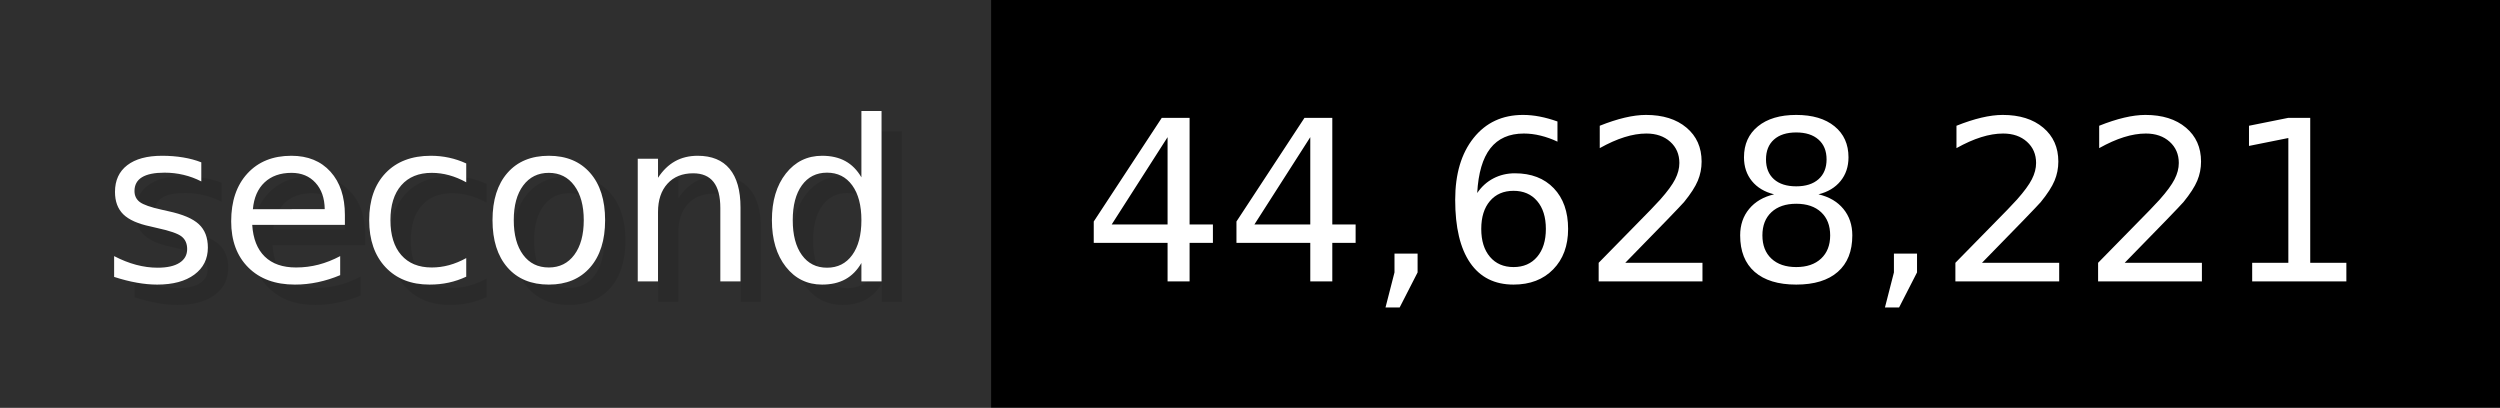
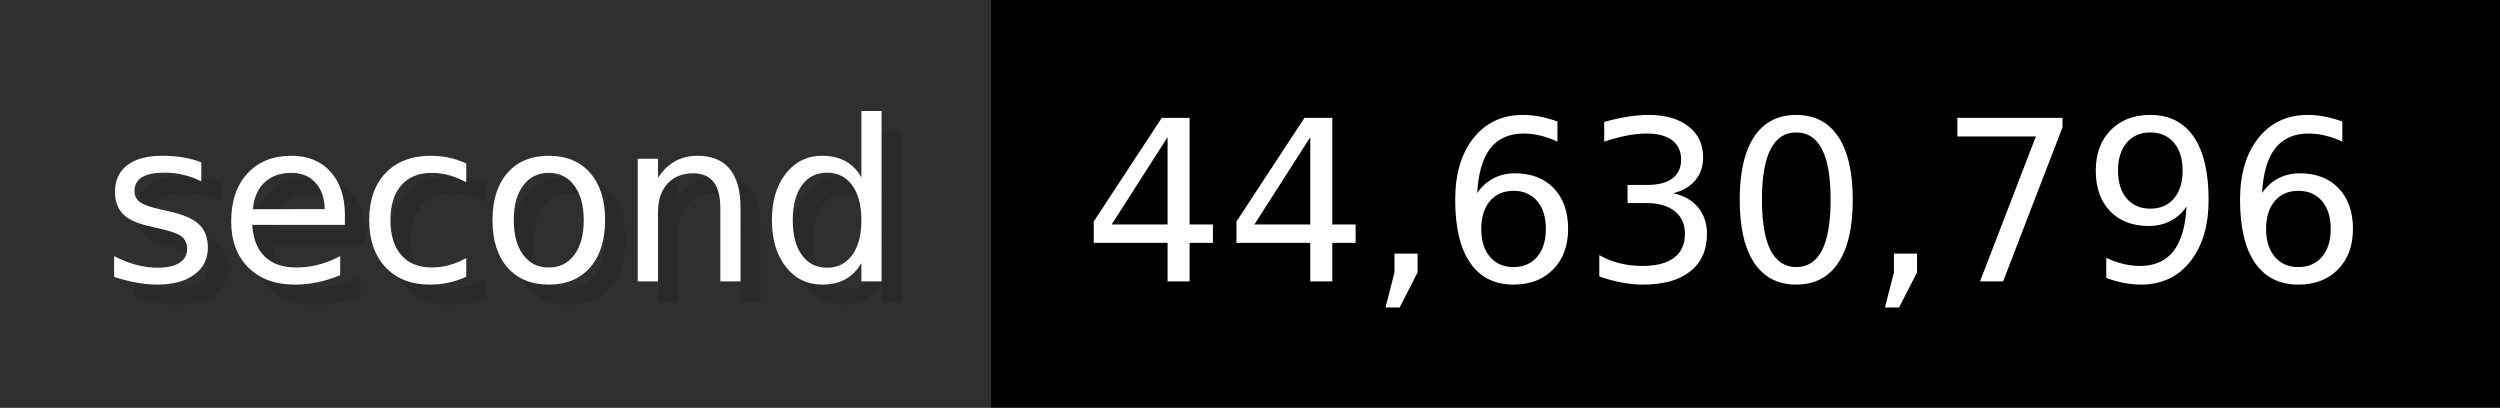
- <svg xmlns="http://www.w3.org/2000/svg" width="122.6" height="20" viewBox="0 0 1226 200" role="img" aria-label="second: 44,628,221">
+ <svg xmlns="http://www.w3.org/2000/svg" width="122.6" height="20" viewBox="0 0 1226 200" role="img" aria-label="second: 44,630,796">
  <g>
    <rect fill="#2F2F2F" width="486" height="200" />
    <rect fill="#" x="486" width="740" height="200" />
  </g>
  <g aria-hidden="true" fill="#fff" text-anchor="start" font-family="Verdana,DejaVu Sans,sans-serif" font-size="110">
    <text x="60" y="148" textLength="386" fill="#000" opacity="0.1">second</text>
    <text x="50" y="138" textLength="386">second</text>
-     <text x="541" y="148" textLength="640" fill="#000" opacity="0.1">44,628,221</text>
-     <text x="531" y="138" textLength="640">44,628,221</text>
+     <text x="541" y="148" textLength="640" fill="#000" opacity="0.1">44,630,796</text>
+     <text x="531" y="138" textLength="640">44,630,796</text>
  </g>
</svg>
